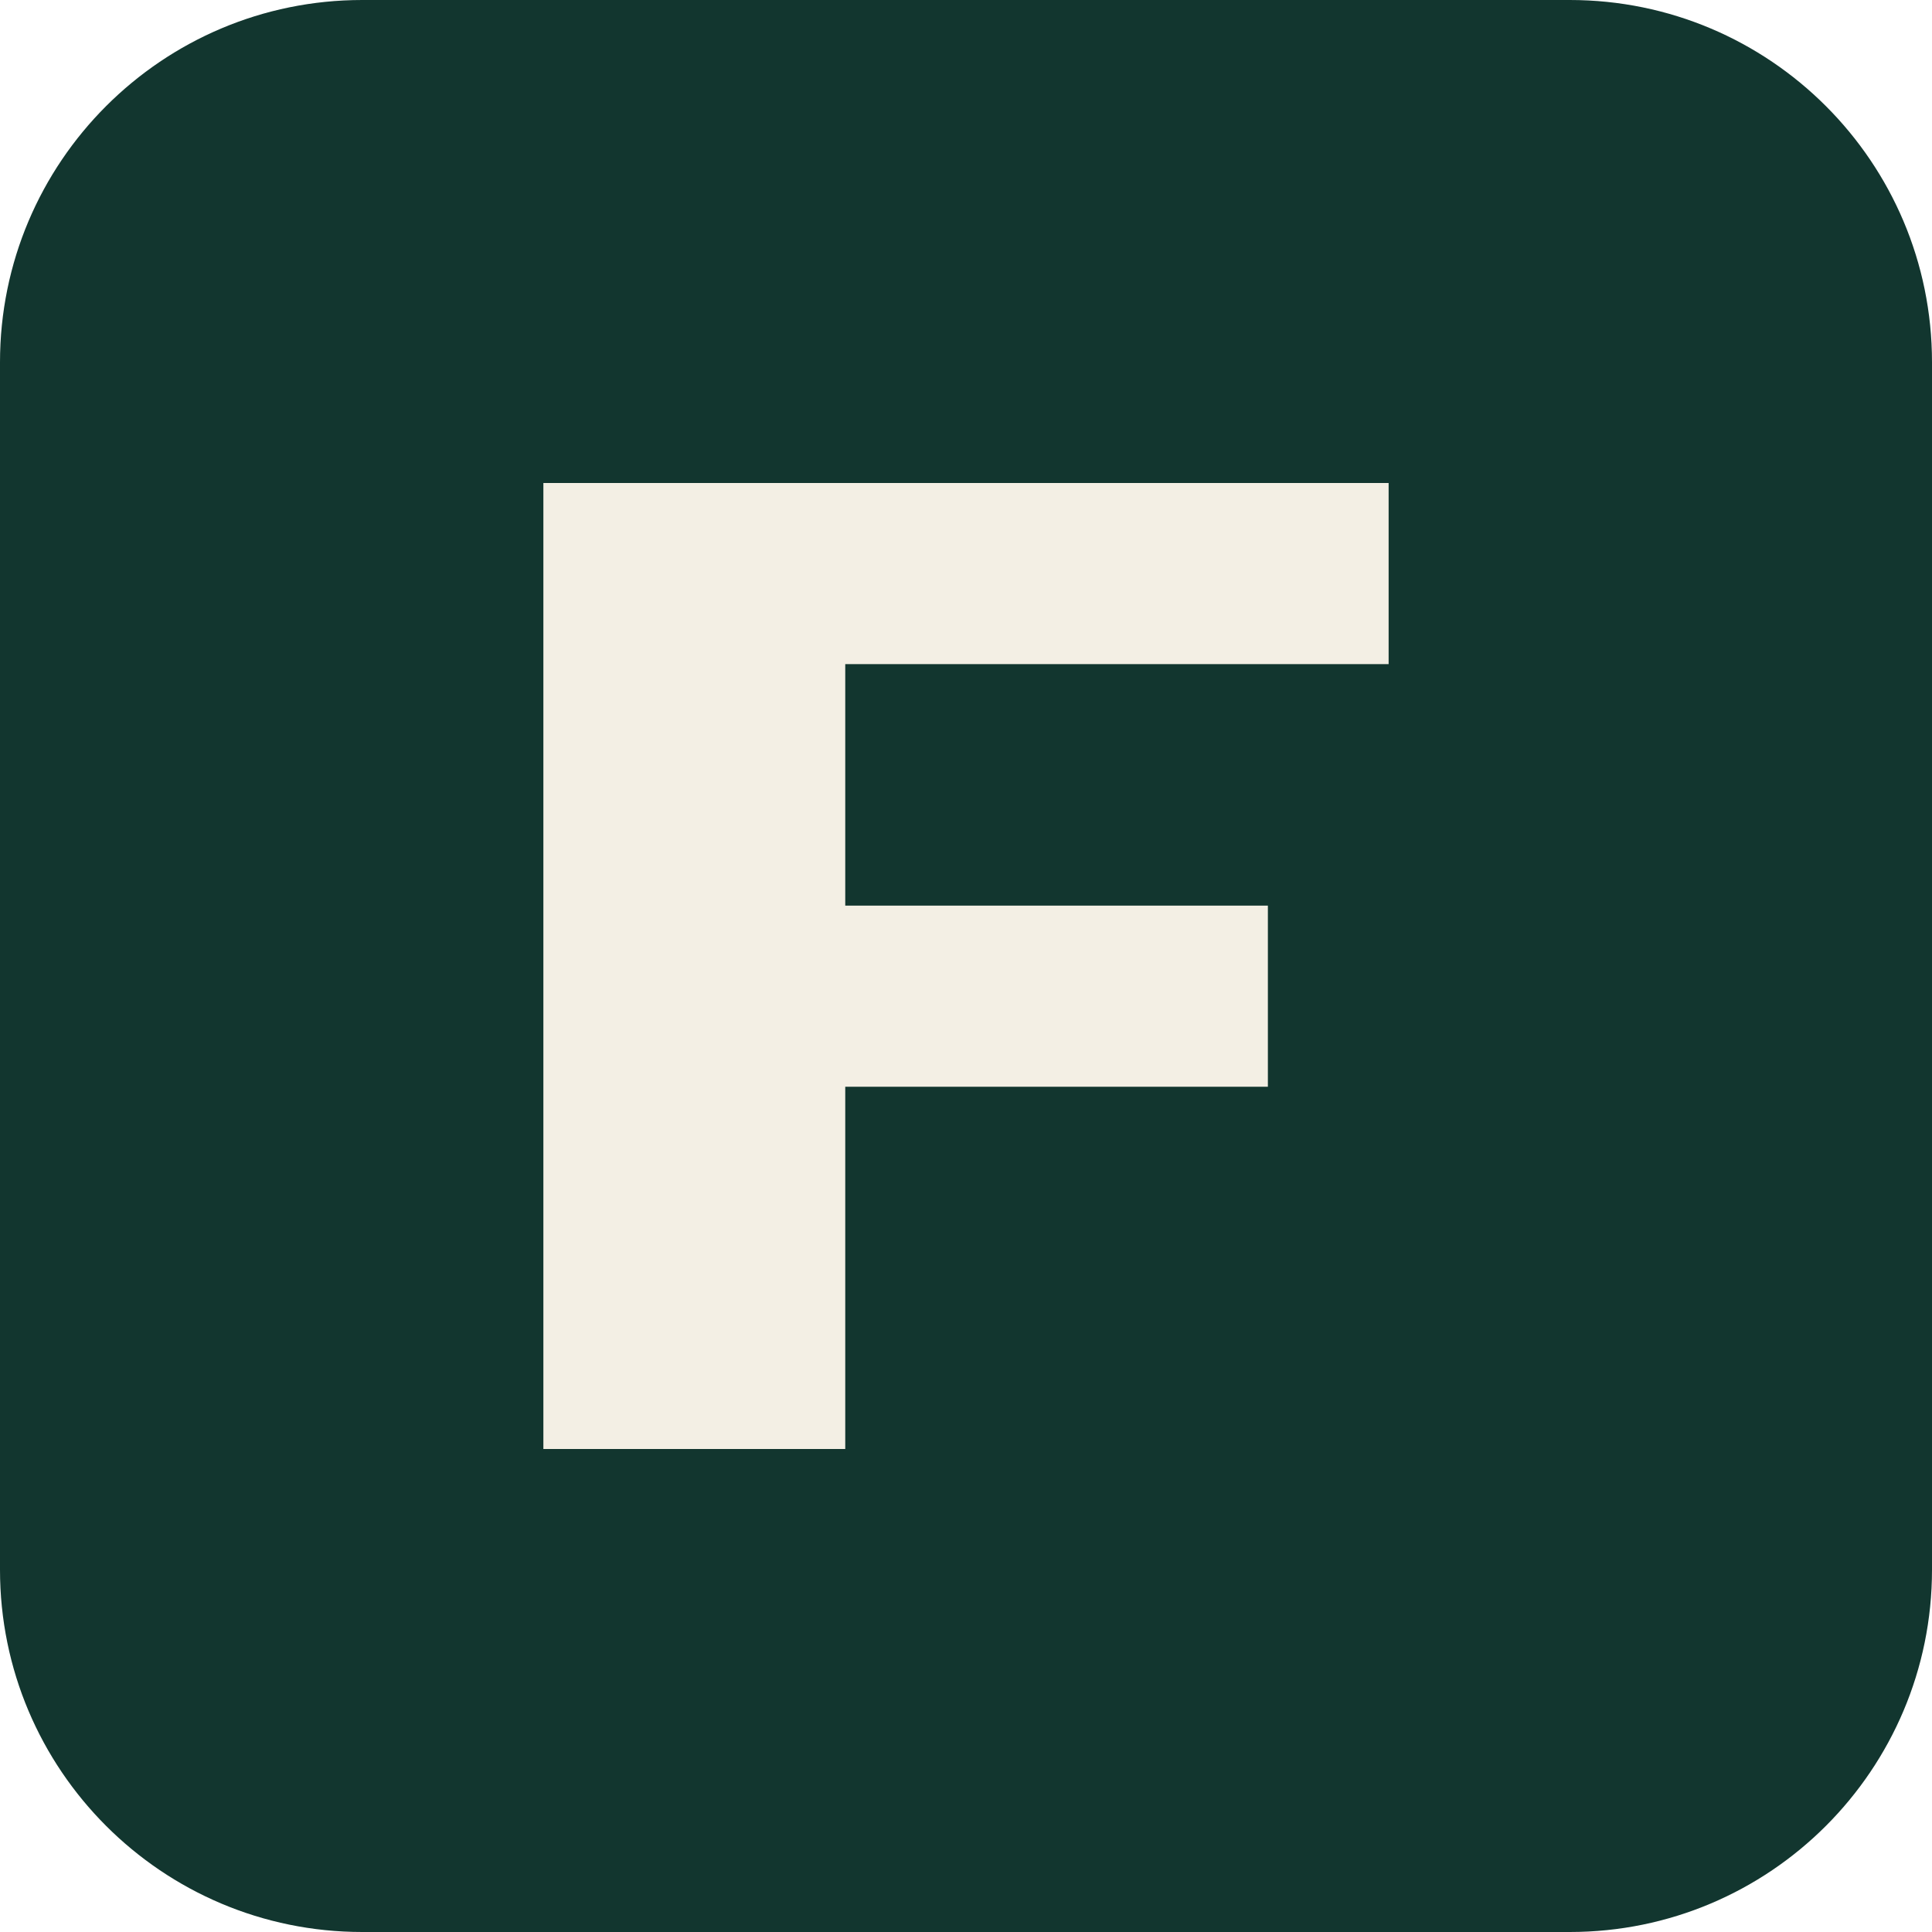
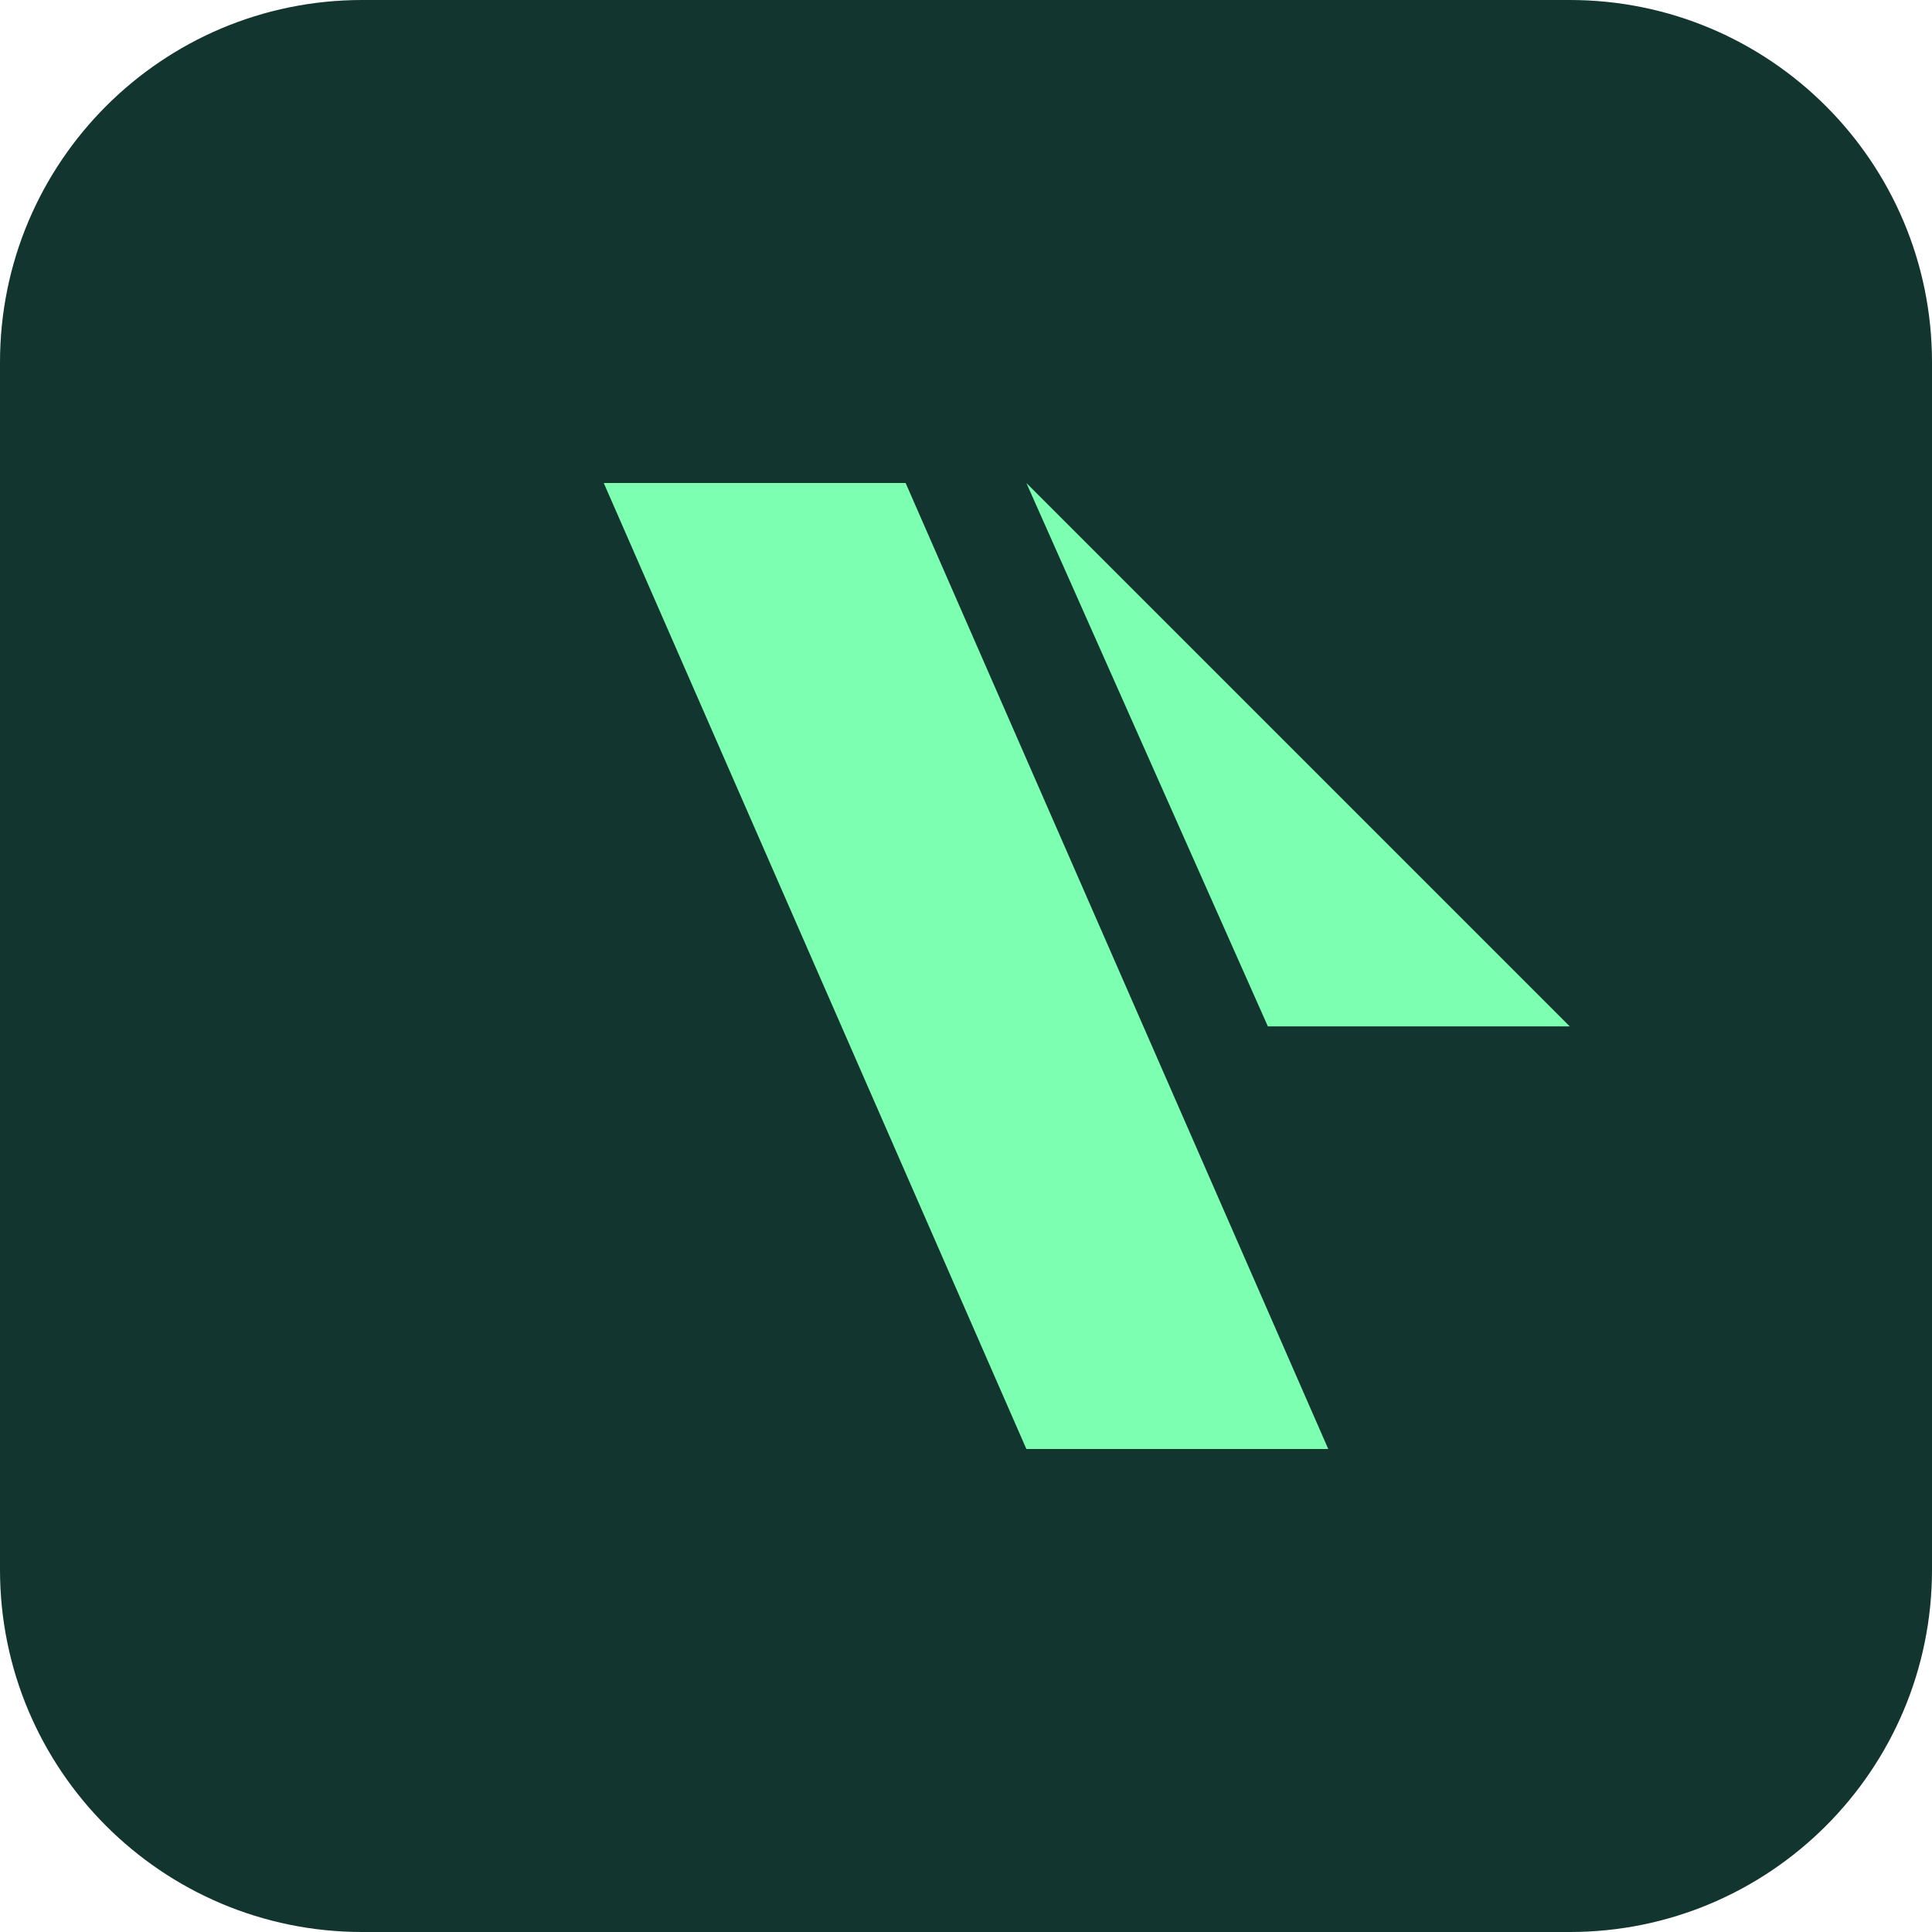
<svg xmlns="http://www.w3.org/2000/svg" viewBox="0 0 64 64">
  <rect width="64" height="64" rx="12" fill="#12362f" />
-   <path d="M18 16h28v6H28v8h14v6H28v12h-10V16z" fill="#f3efe4" />
+   <path d="M20 16h10l14 32H34L20 16zm14 0 8 18h10L34 16z" fill="#7dffb1" />
</svg>
